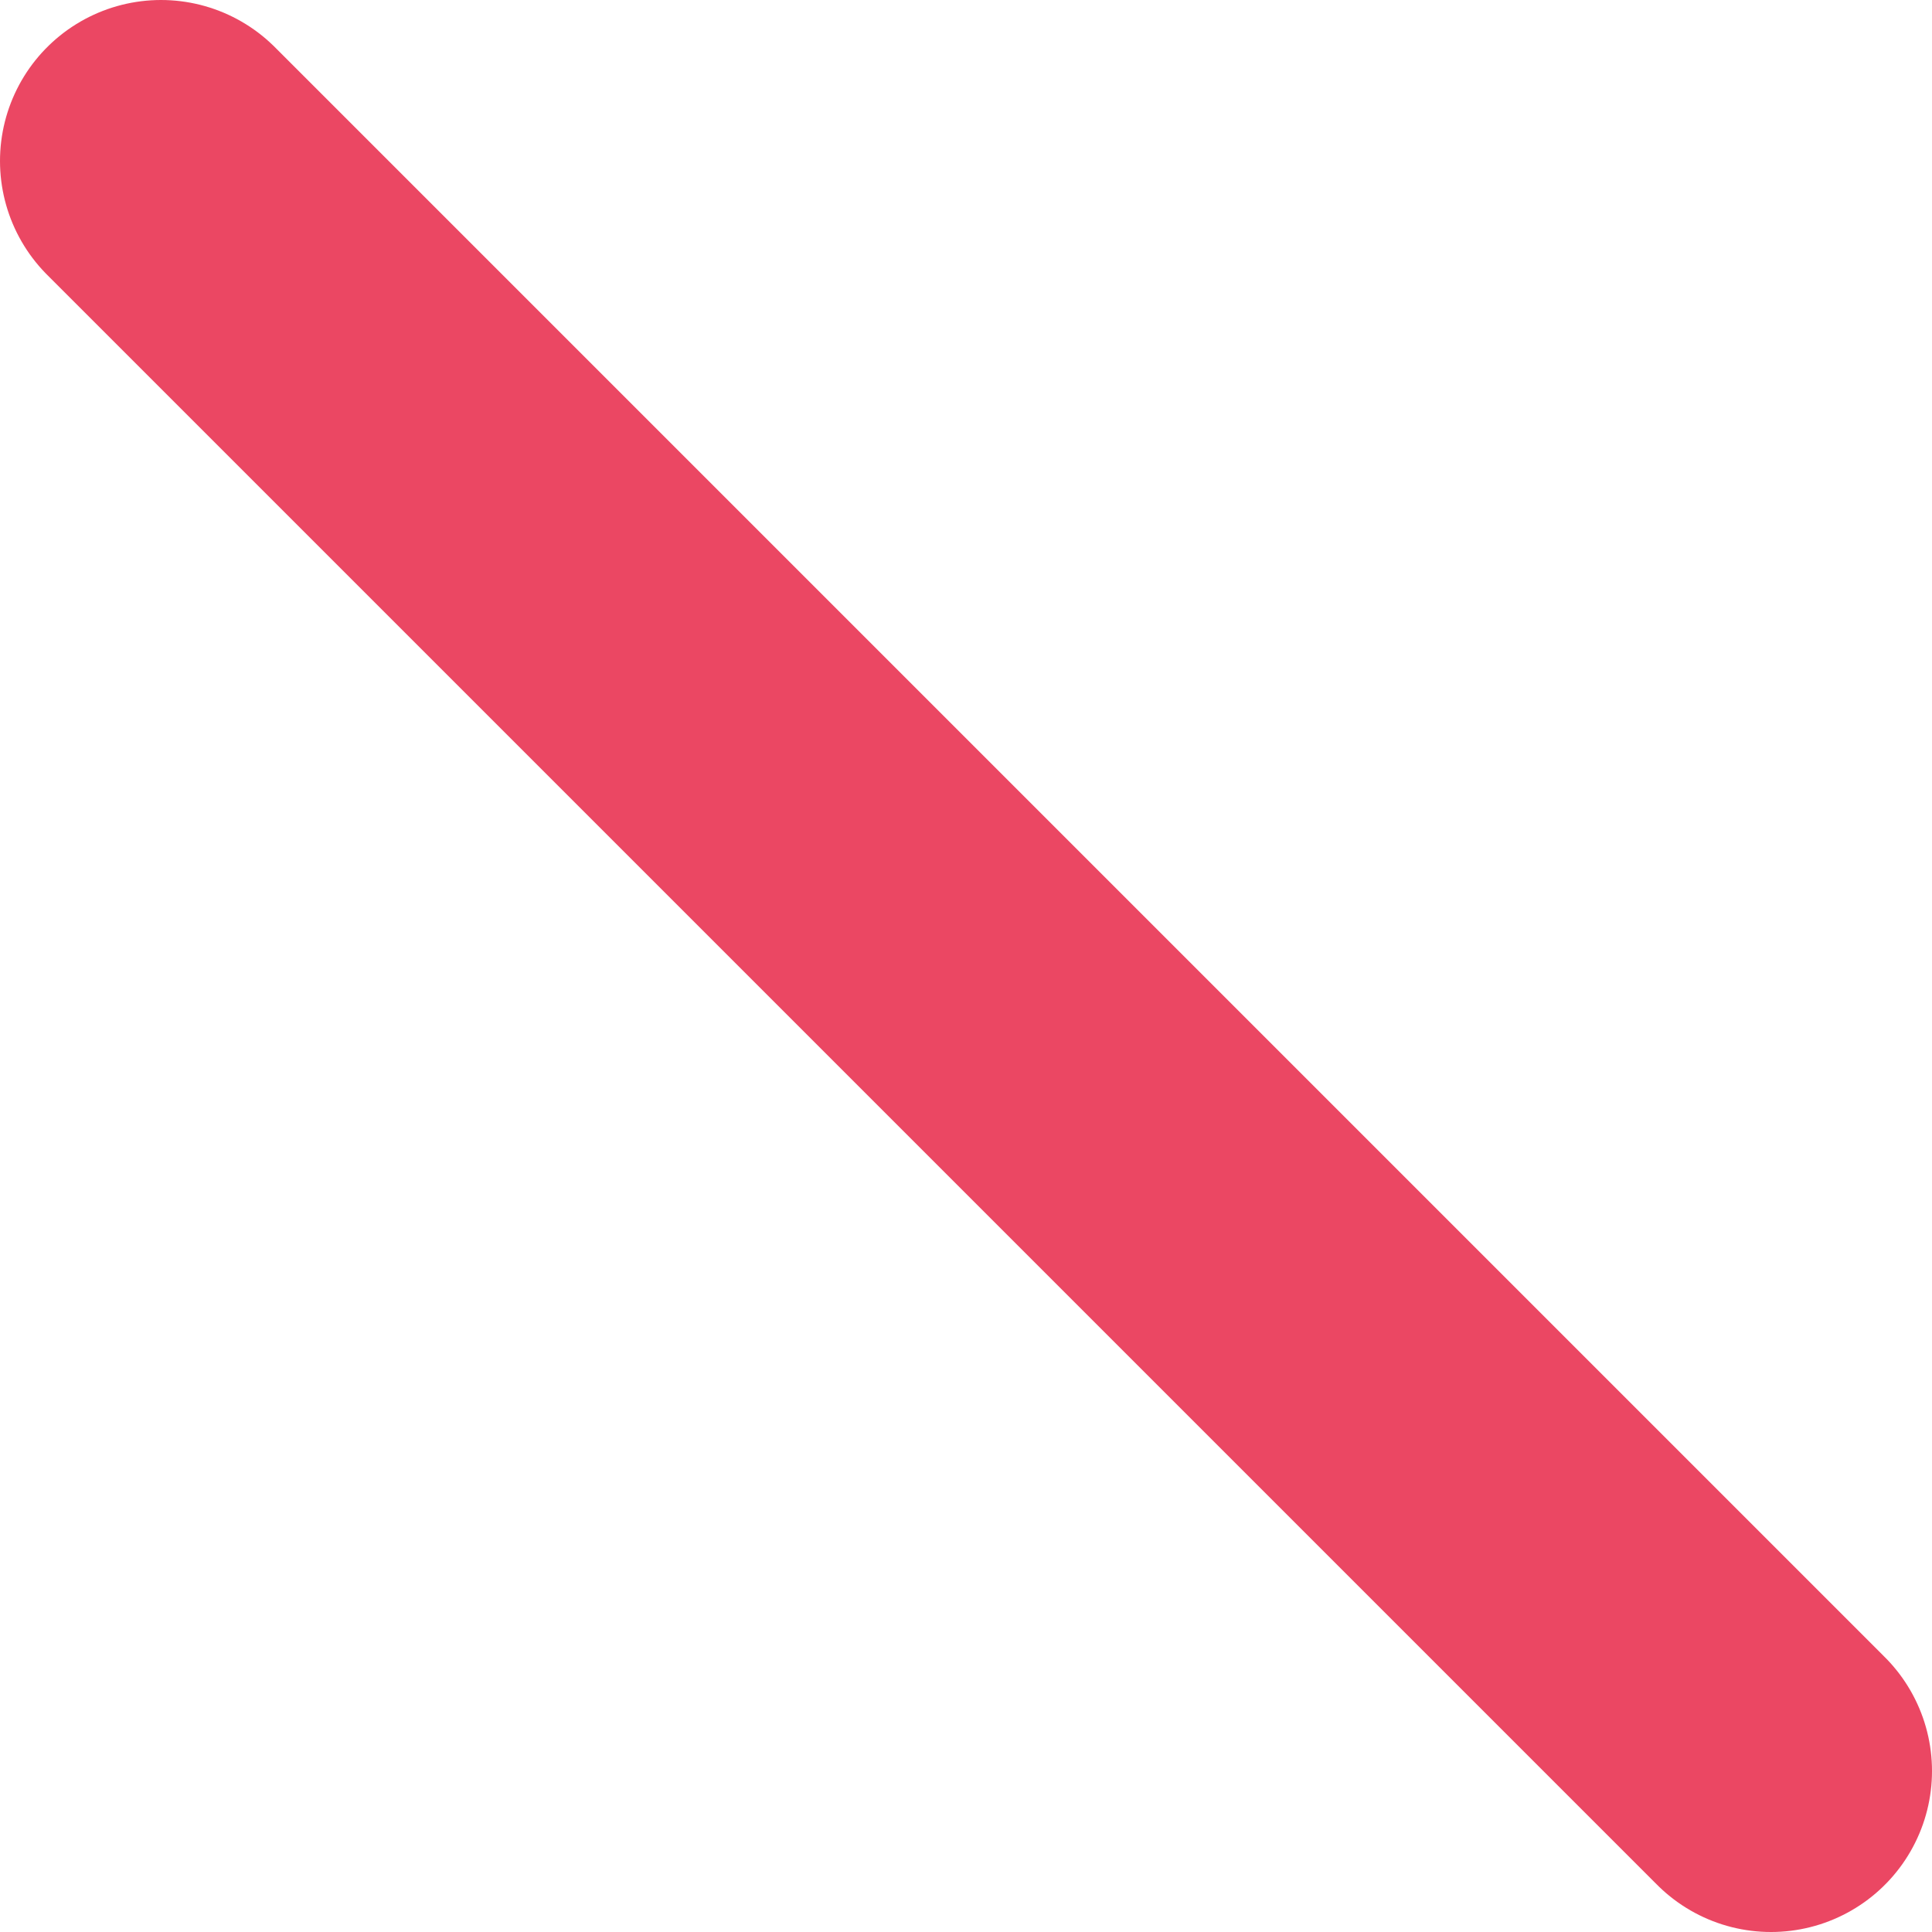
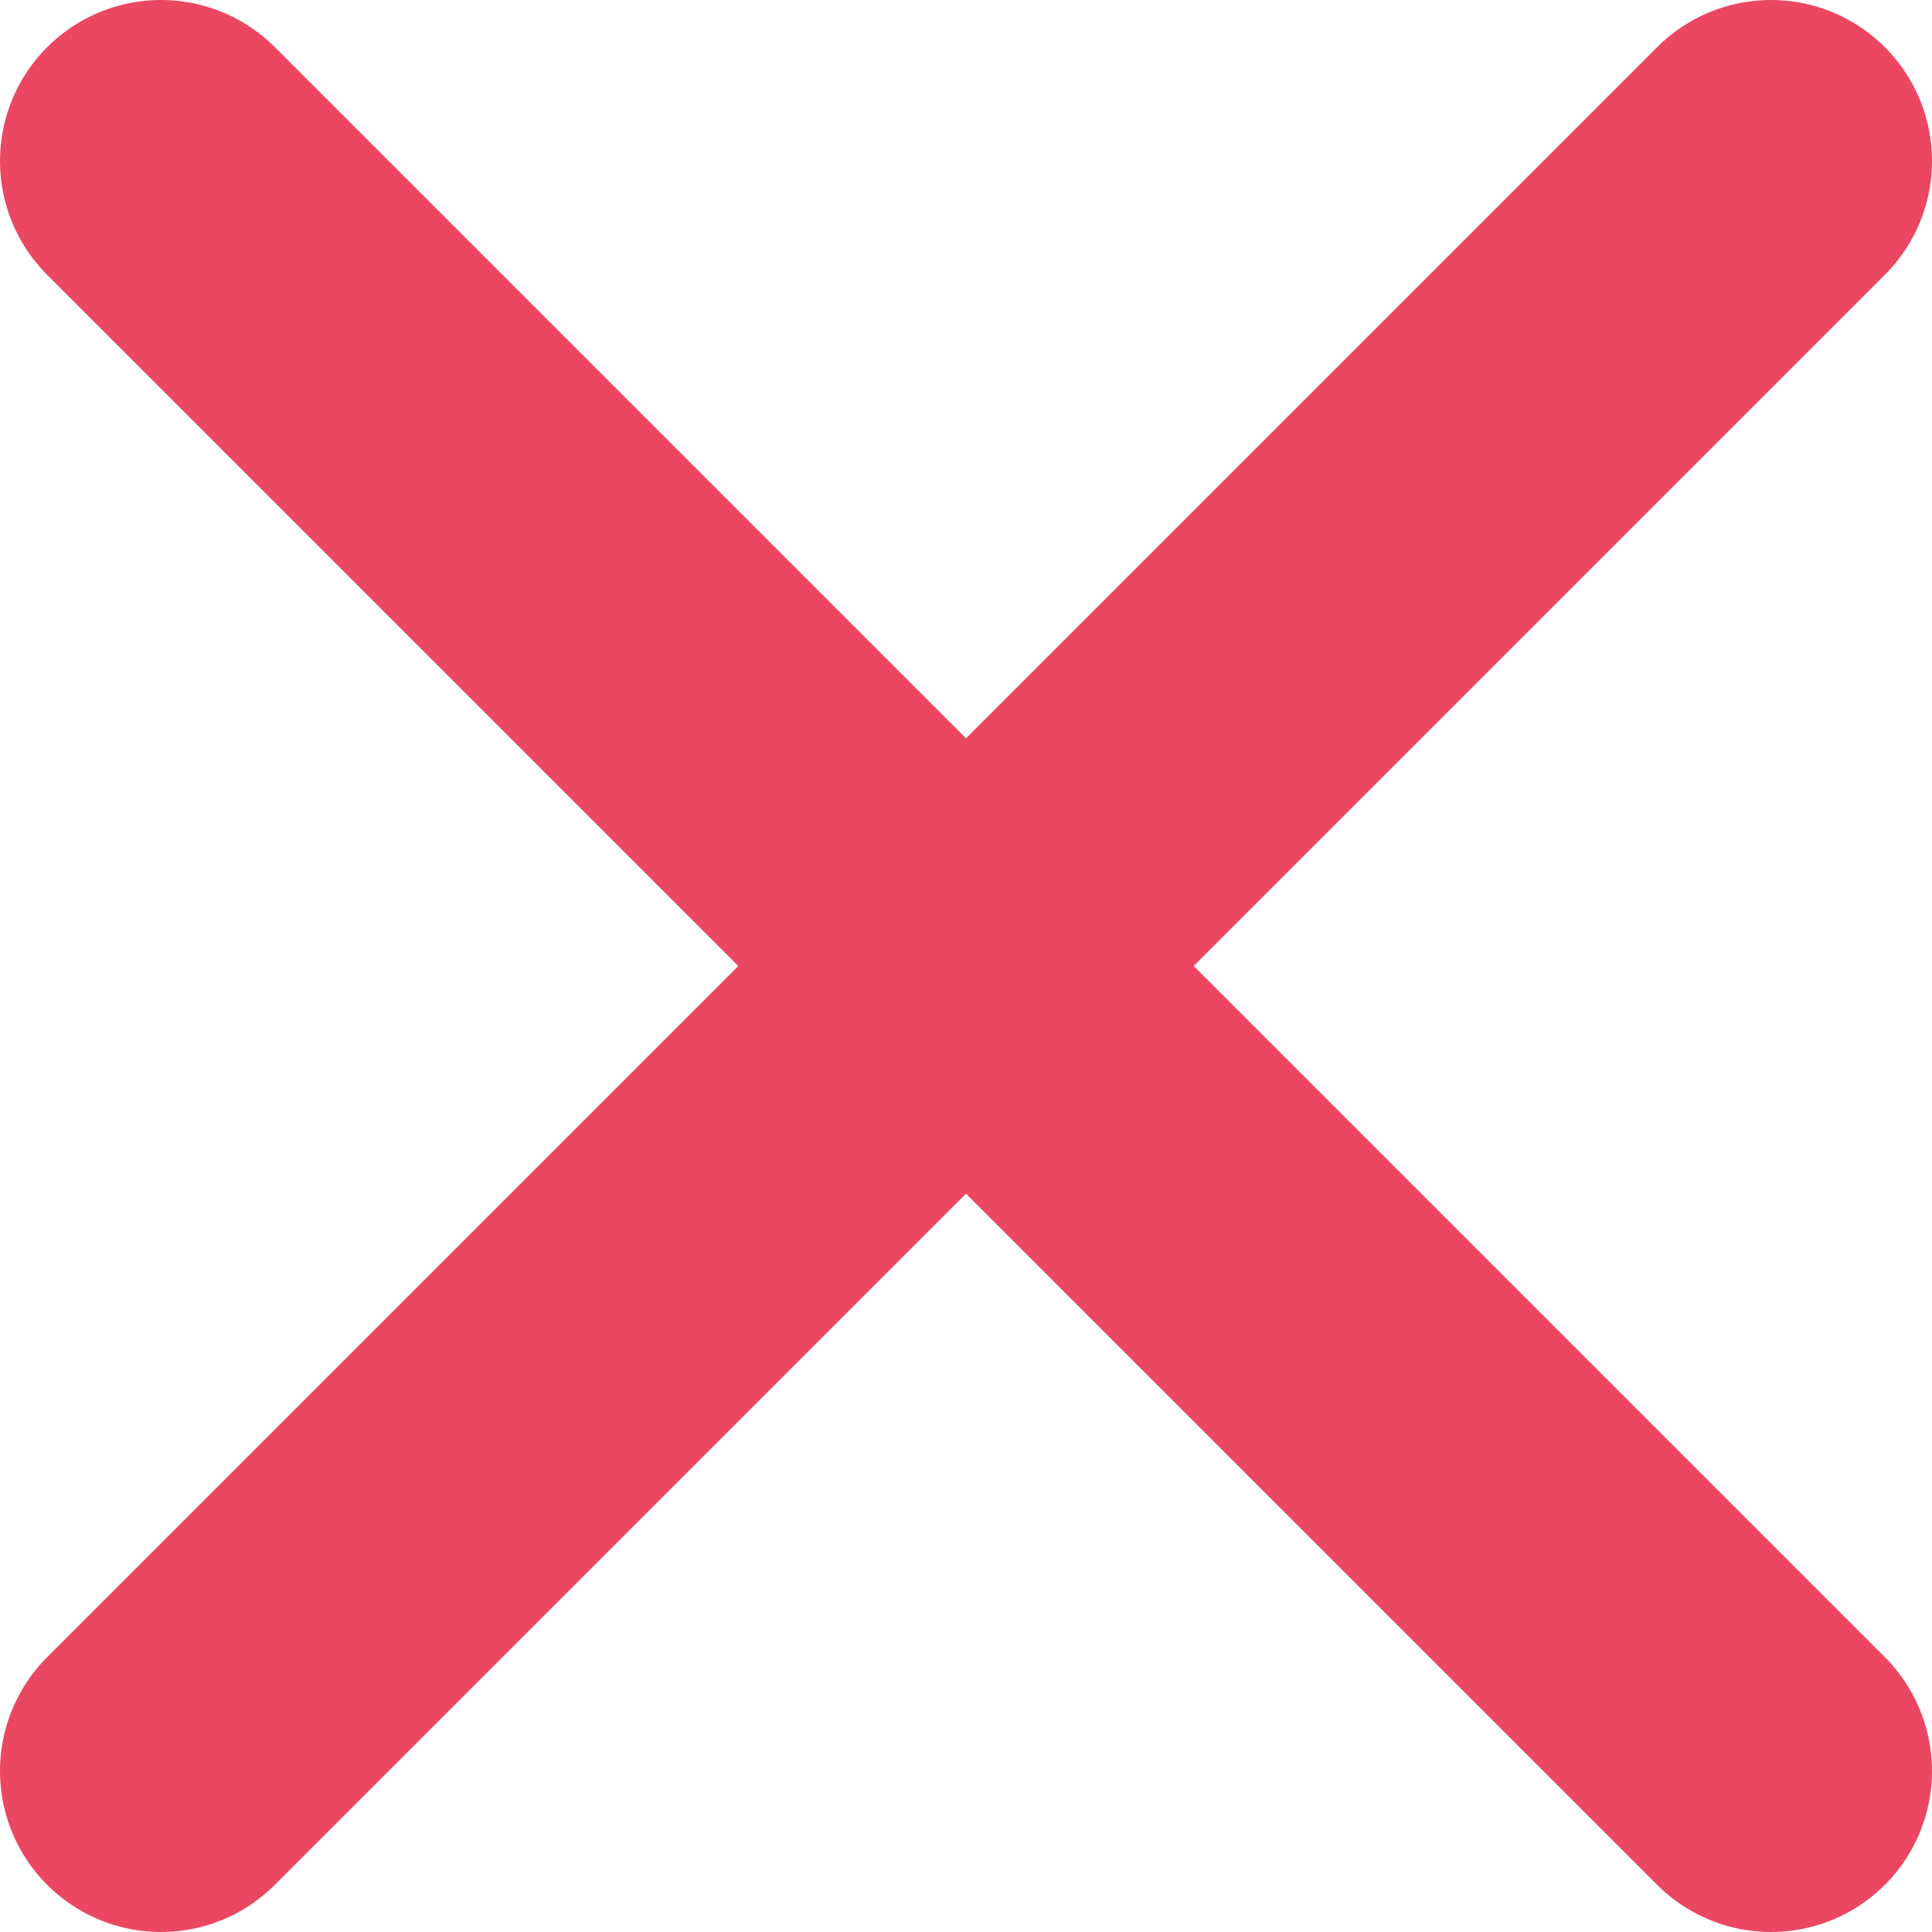
<svg xmlns="http://www.w3.org/2000/svg" width="12" height="12" viewBox="0 0 12 12" fill="none">
+   <path d="M1 11L11 1" stroke="#EB4763" stroke-width="2" stroke-linecap="round" />
  <path d="M11 11L1 1" stroke="#EB4763" stroke-width="2" stroke-linecap="round" />
</svg>
